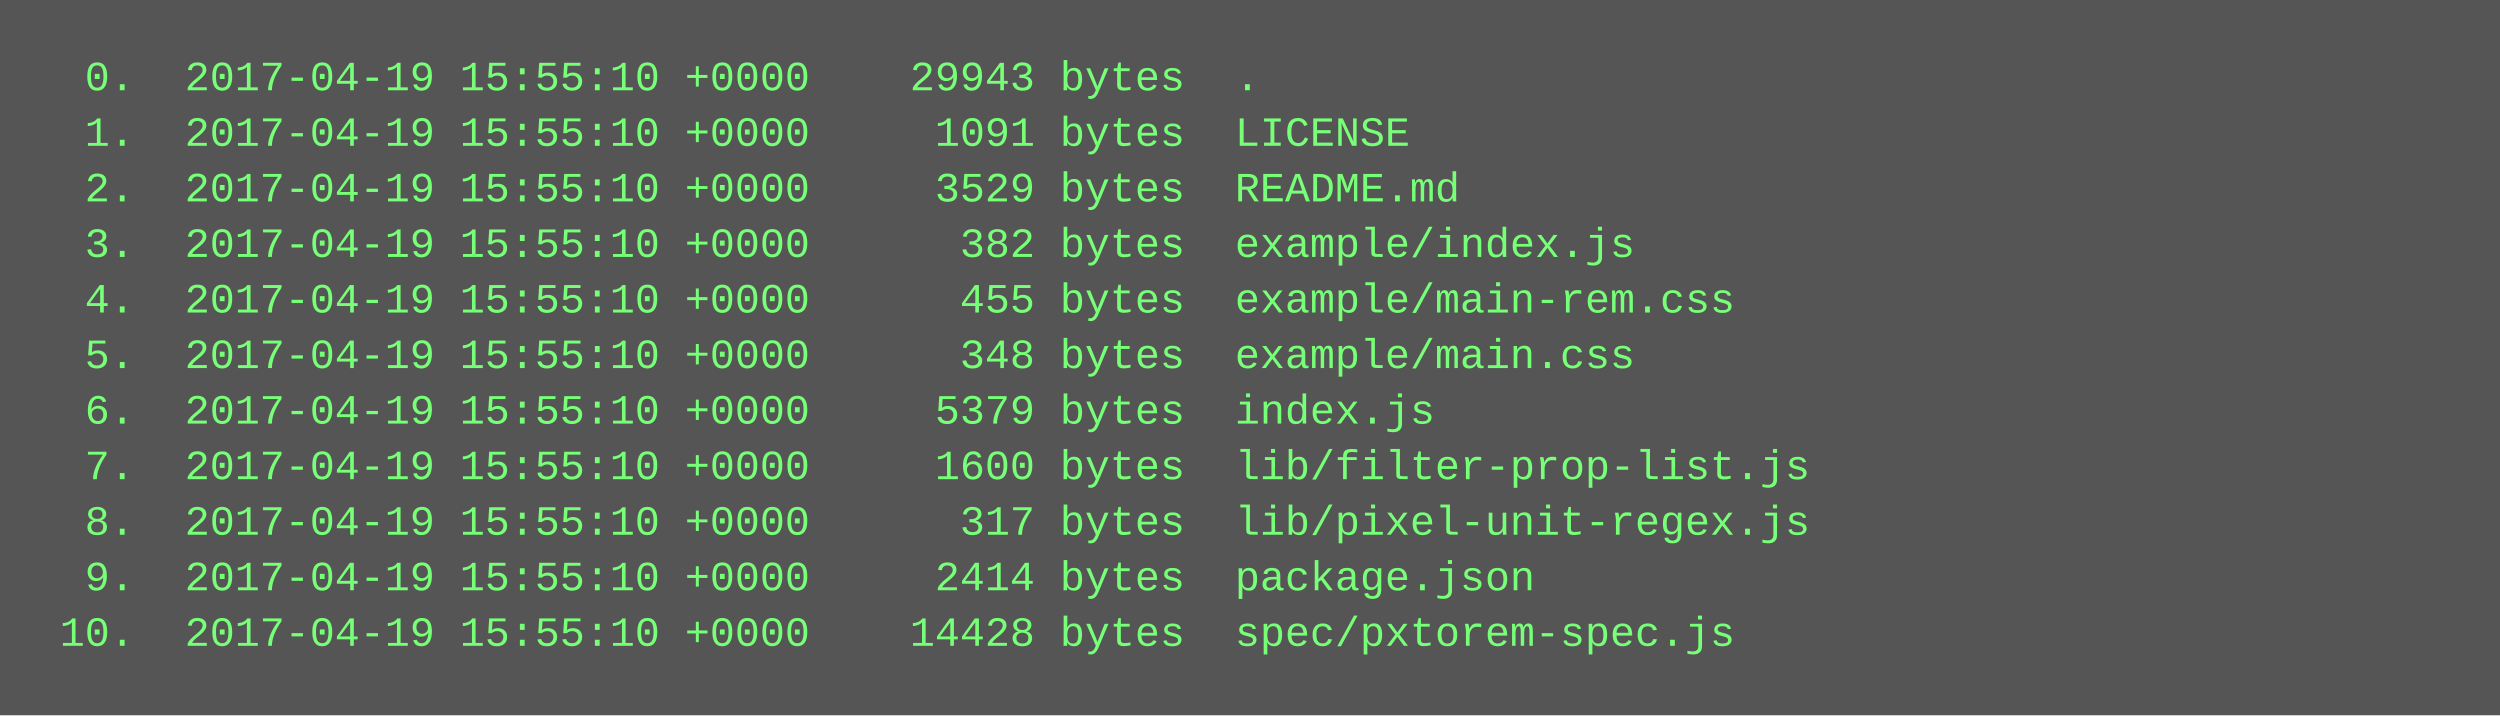
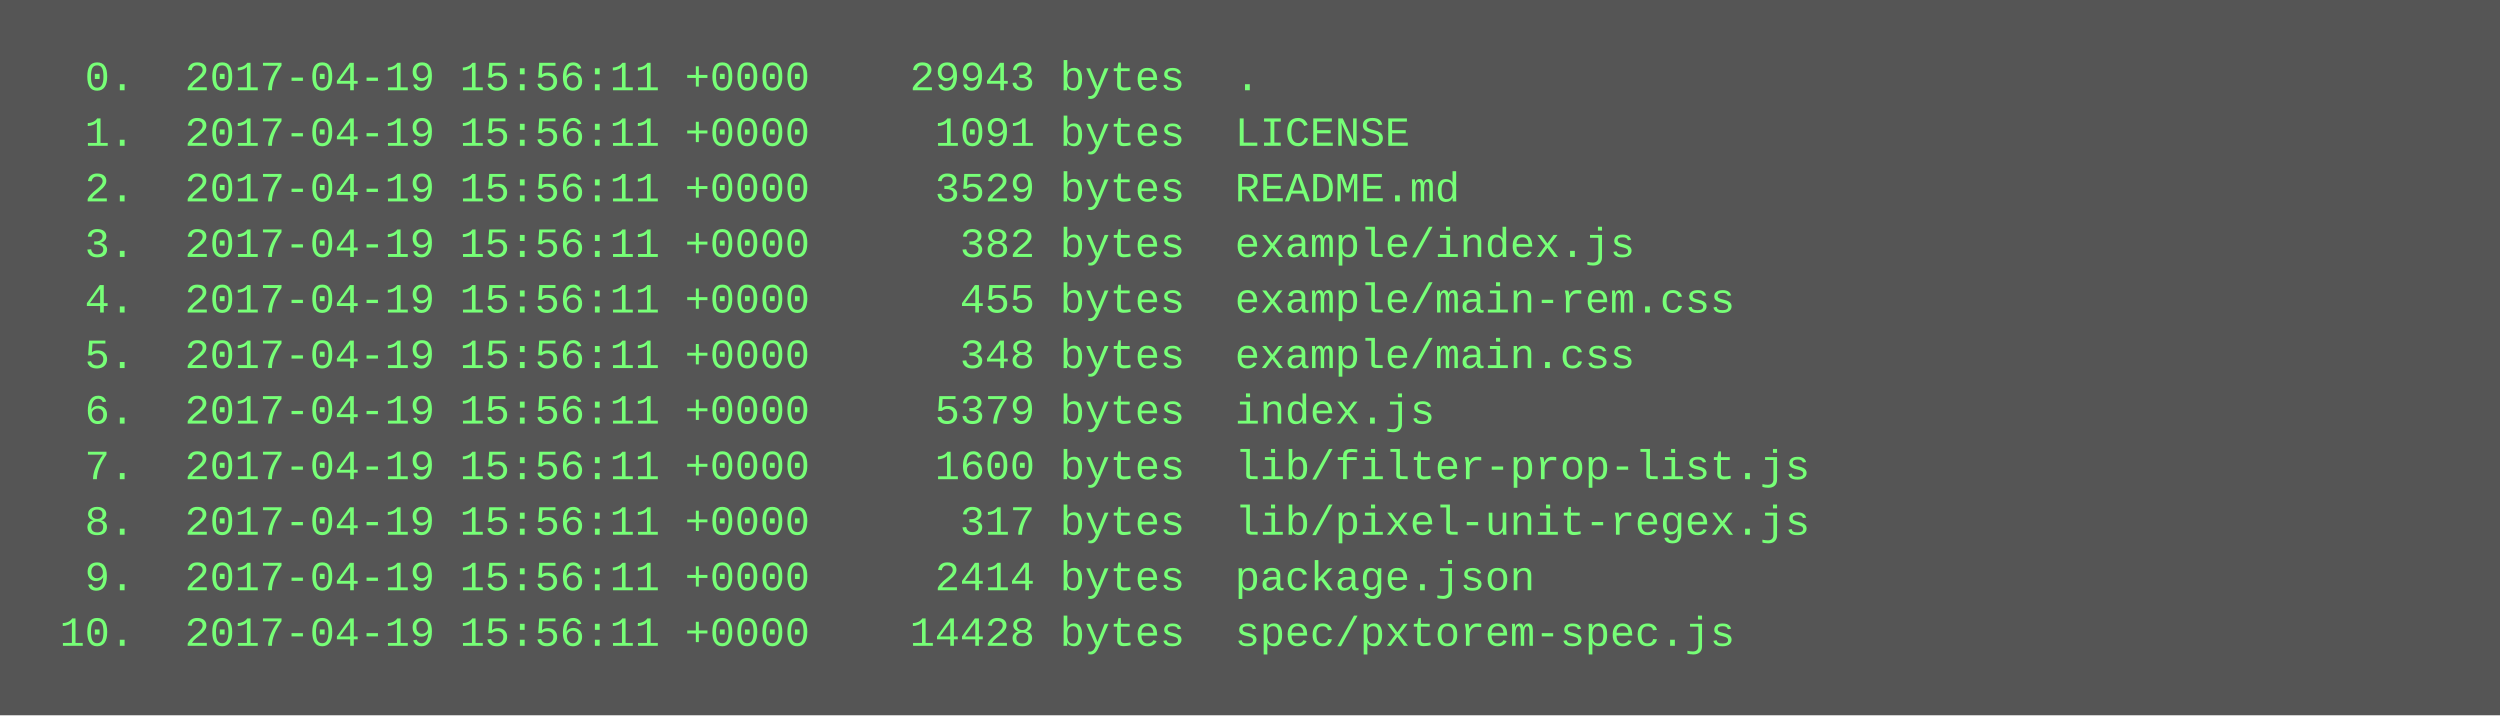
<svg xmlns="http://www.w3.org/2000/svg" height="206" width="720">
  <rect height="206" fill="#555" width="720" />
  <text fill="#7f7" font-family="Courier New" font-size="12" xml:space="preserve">
-     <tspan x="10" y="26">  0.  2017-04-19 15:55:10 +0000    29943 bytes  .</tspan>
-     <tspan x="10" y="42">  1.  2017-04-19 15:55:10 +0000     1091 bytes  LICENSE</tspan>
-     <tspan x="10" y="58">  2.  2017-04-19 15:55:10 +0000     3529 bytes  README.md</tspan>
-     <tspan x="10" y="74">  3.  2017-04-19 15:55:10 +0000      382 bytes  example/index.js</tspan>
-     <tspan x="10" y="90">  4.  2017-04-19 15:55:10 +0000      455 bytes  example/main-rem.css</tspan>
-     <tspan x="10" y="106">  5.  2017-04-19 15:55:10 +0000      348 bytes  example/main.css</tspan>
-     <tspan x="10" y="122">  6.  2017-04-19 15:55:10 +0000     5379 bytes  index.js</tspan>
-     <tspan x="10" y="138">  7.  2017-04-19 15:55:10 +0000     1600 bytes  lib/filter-prop-list.js</tspan>
-     <tspan x="10" y="154">  8.  2017-04-19 15:55:10 +0000      317 bytes  lib/pixel-unit-regex.js</tspan>
-     <tspan x="10" y="170">  9.  2017-04-19 15:55:10 +0000     2414 bytes  package.json</tspan>
-     <tspan x="10" y="186"> 10.  2017-04-19 15:55:10 +0000    14428 bytes  spec/pxtorem-spec.js</tspan>
+     <tspan x="10" y="26">  0.  2017-04-19 15:56:11 +0000    29943 bytes  .</tspan>
+     <tspan x="10" y="42">  1.  2017-04-19 15:56:11 +0000     1091 bytes  LICENSE</tspan>
+     <tspan x="10" y="58">  2.  2017-04-19 15:56:11 +0000     3529 bytes  README.md</tspan>
+     <tspan x="10" y="74">  3.  2017-04-19 15:56:11 +0000      382 bytes  example/index.js</tspan>
+     <tspan x="10" y="90">  4.  2017-04-19 15:56:11 +0000      455 bytes  example/main-rem.css</tspan>
+     <tspan x="10" y="106">  5.  2017-04-19 15:56:11 +0000      348 bytes  example/main.css</tspan>
+     <tspan x="10" y="122">  6.  2017-04-19 15:56:11 +0000     5379 bytes  index.js</tspan>
+     <tspan x="10" y="138">  7.  2017-04-19 15:56:11 +0000     1600 bytes  lib/filter-prop-list.js</tspan>
+     <tspan x="10" y="154">  8.  2017-04-19 15:56:11 +0000      317 bytes  lib/pixel-unit-regex.js</tspan>
+     <tspan x="10" y="170">  9.  2017-04-19 15:56:11 +0000     2414 bytes  package.json</tspan>
+     <tspan x="10" y="186"> 10.  2017-04-19 15:56:11 +0000    14428 bytes  spec/pxtorem-spec.js</tspan>
  </text>
</svg>
